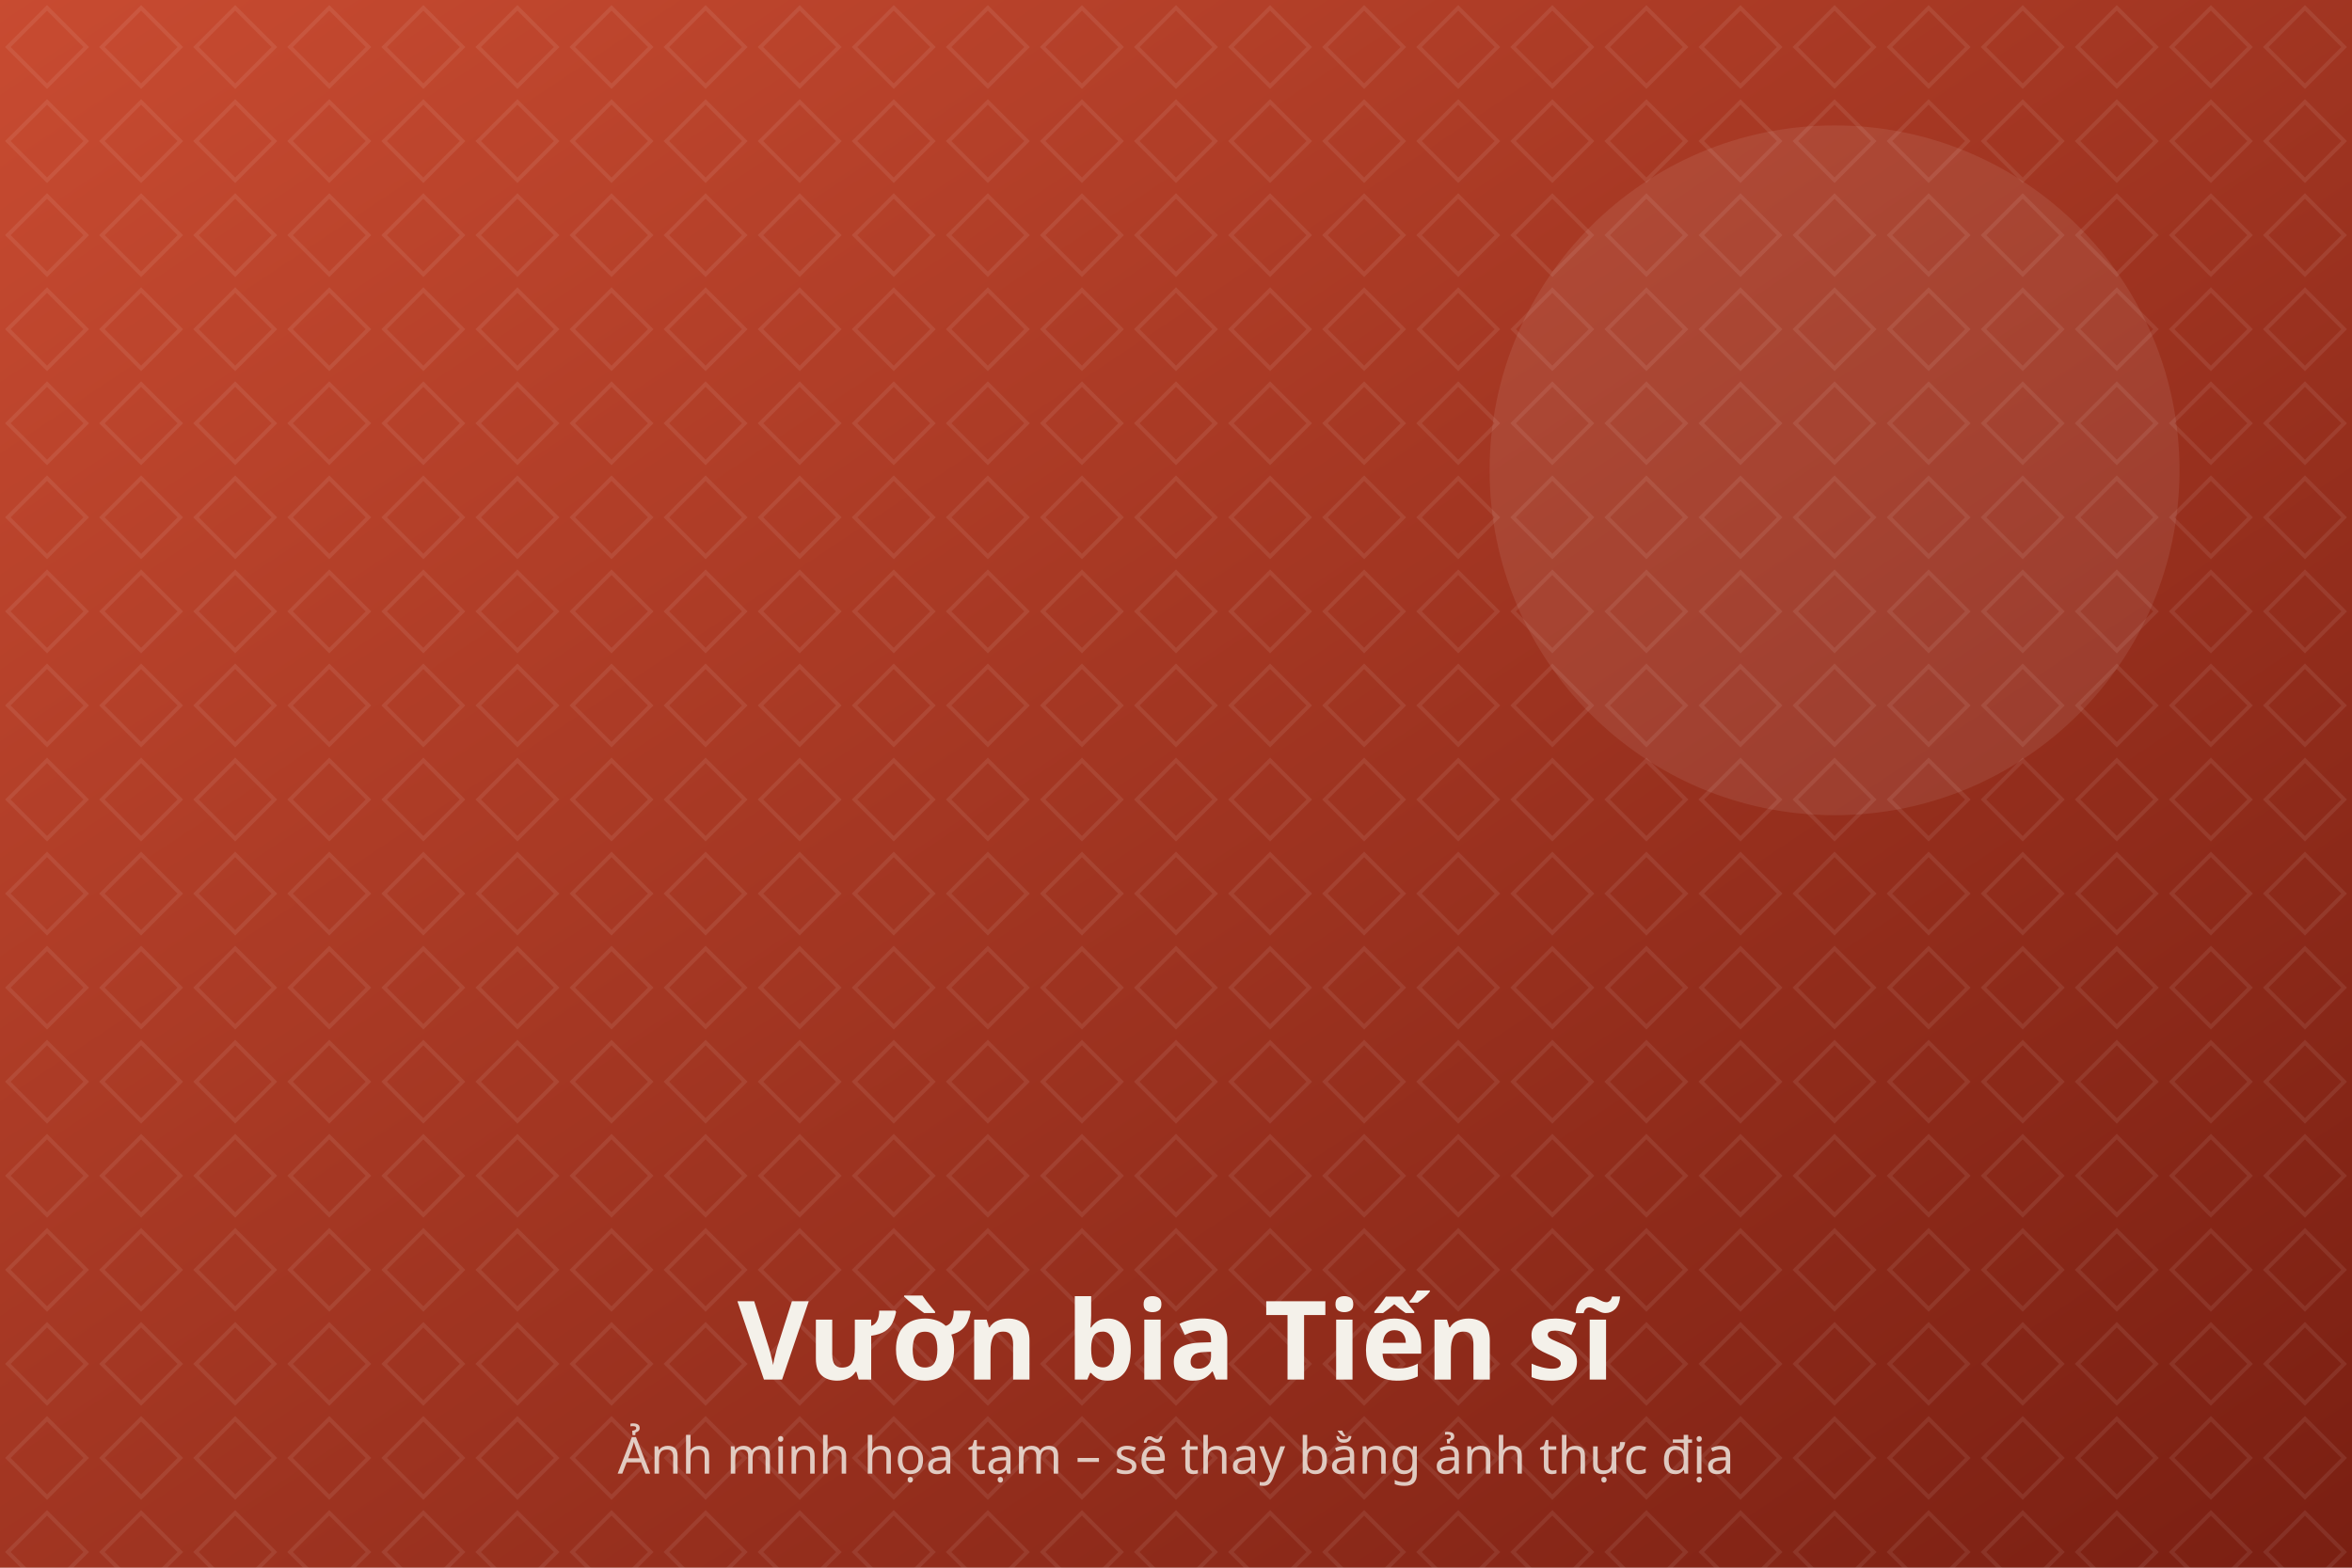
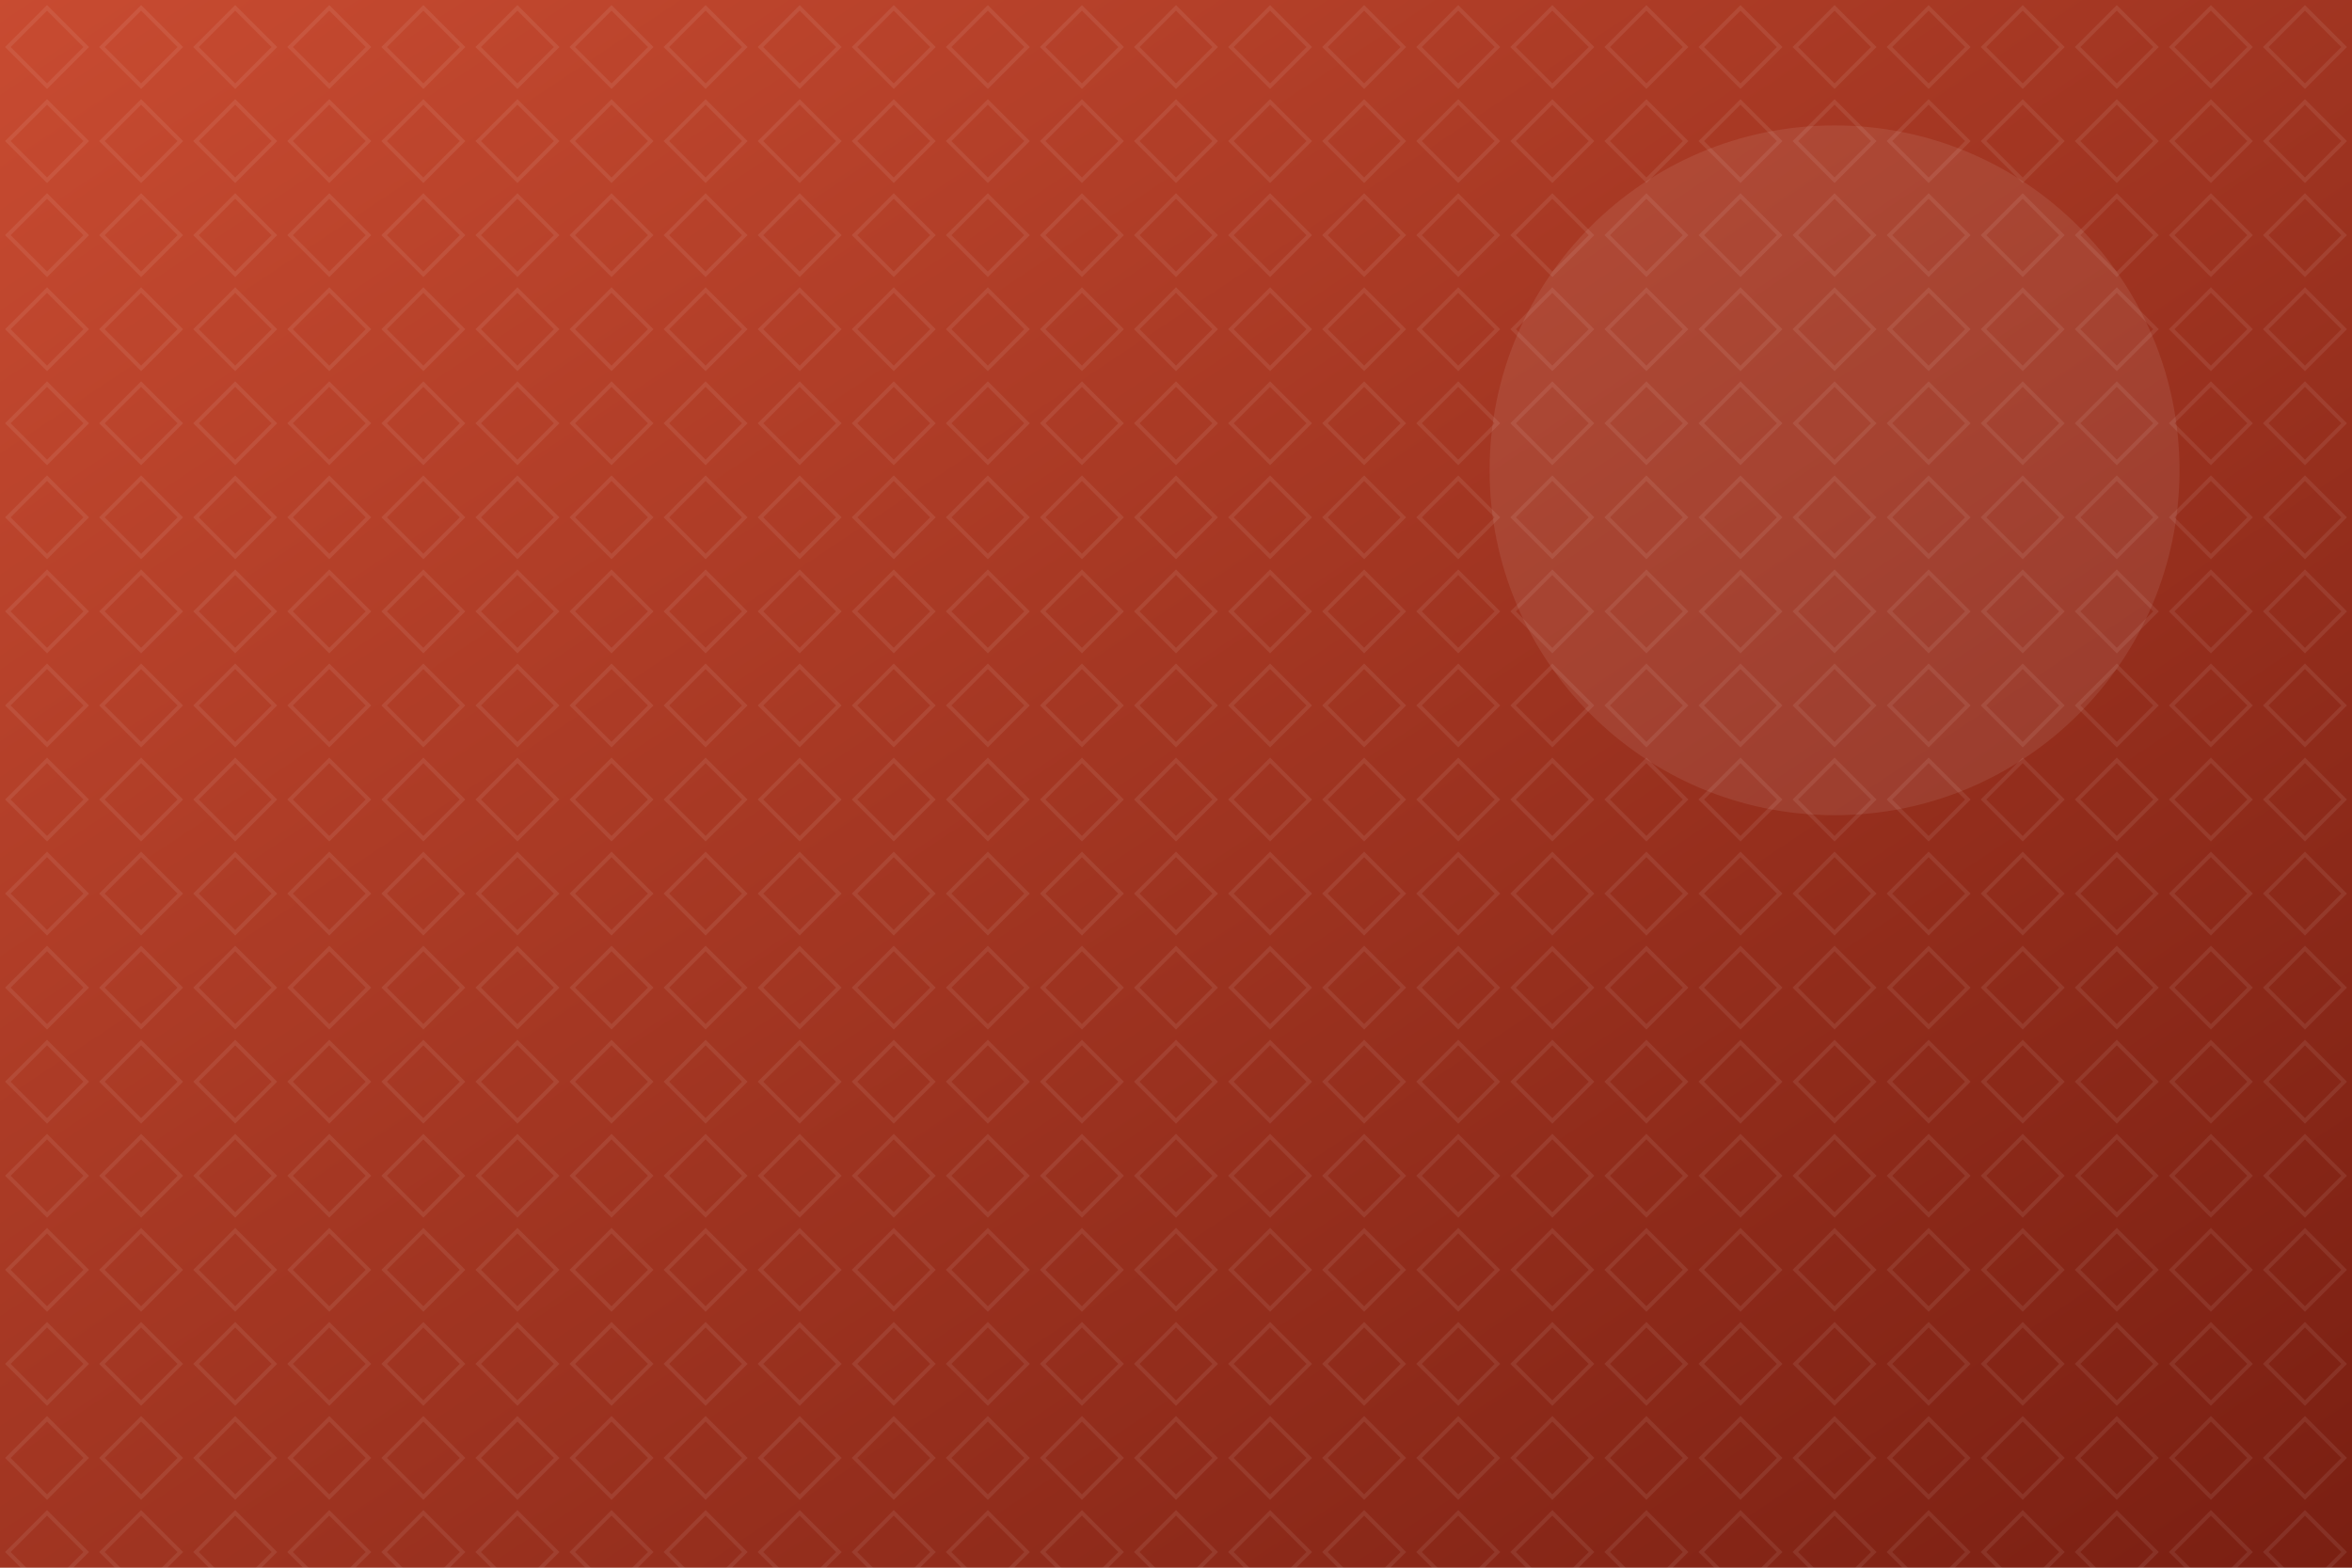
<svg xmlns="http://www.w3.org/2000/svg" viewBox="0 0 1200 800" width="1200" height="800" role="img" aria-label="Vườn bia Tiến sĩ">
  <defs>
    <linearGradient id="g" x1="0" y1="0" x2="1" y2="1">
      <stop offset="0" stop-color="#C84B31" />
      <stop offset="1" stop-color="#7A1F12" />
    </linearGradient>
    <pattern id="p" width="48" height="48" patternUnits="userSpaceOnUse">
      <path d="M24 4 44 24 24 44 4 24Z" fill="none" stroke="#fff" stroke-opacity=".08" stroke-width="2" />
    </pattern>
  </defs>
  <rect width="1200" height="800" fill="url(#g)" />
  <rect width="1200" height="800" fill="url(#p)" />
  <circle cx="936" cy="240" r="176" fill="#fff" fill-opacity=".08" />
-   <text x="600" y="704" text-anchor="middle" font-family="Be Vietnam Pro, system-ui, sans-serif" font-size="56" font-weight="800" fill="#F4F1EA">Vườn bia Tiến sĩ</text>
-   <text x="600" y="752" text-anchor="middle" font-family="Be Vietnam Pro, system-ui, sans-serif" font-size="26" fill="#F4F1EA" fill-opacity=".8">Ảnh minh họa tạm – sẽ thay bằng ảnh thực địa</text>
</svg>
